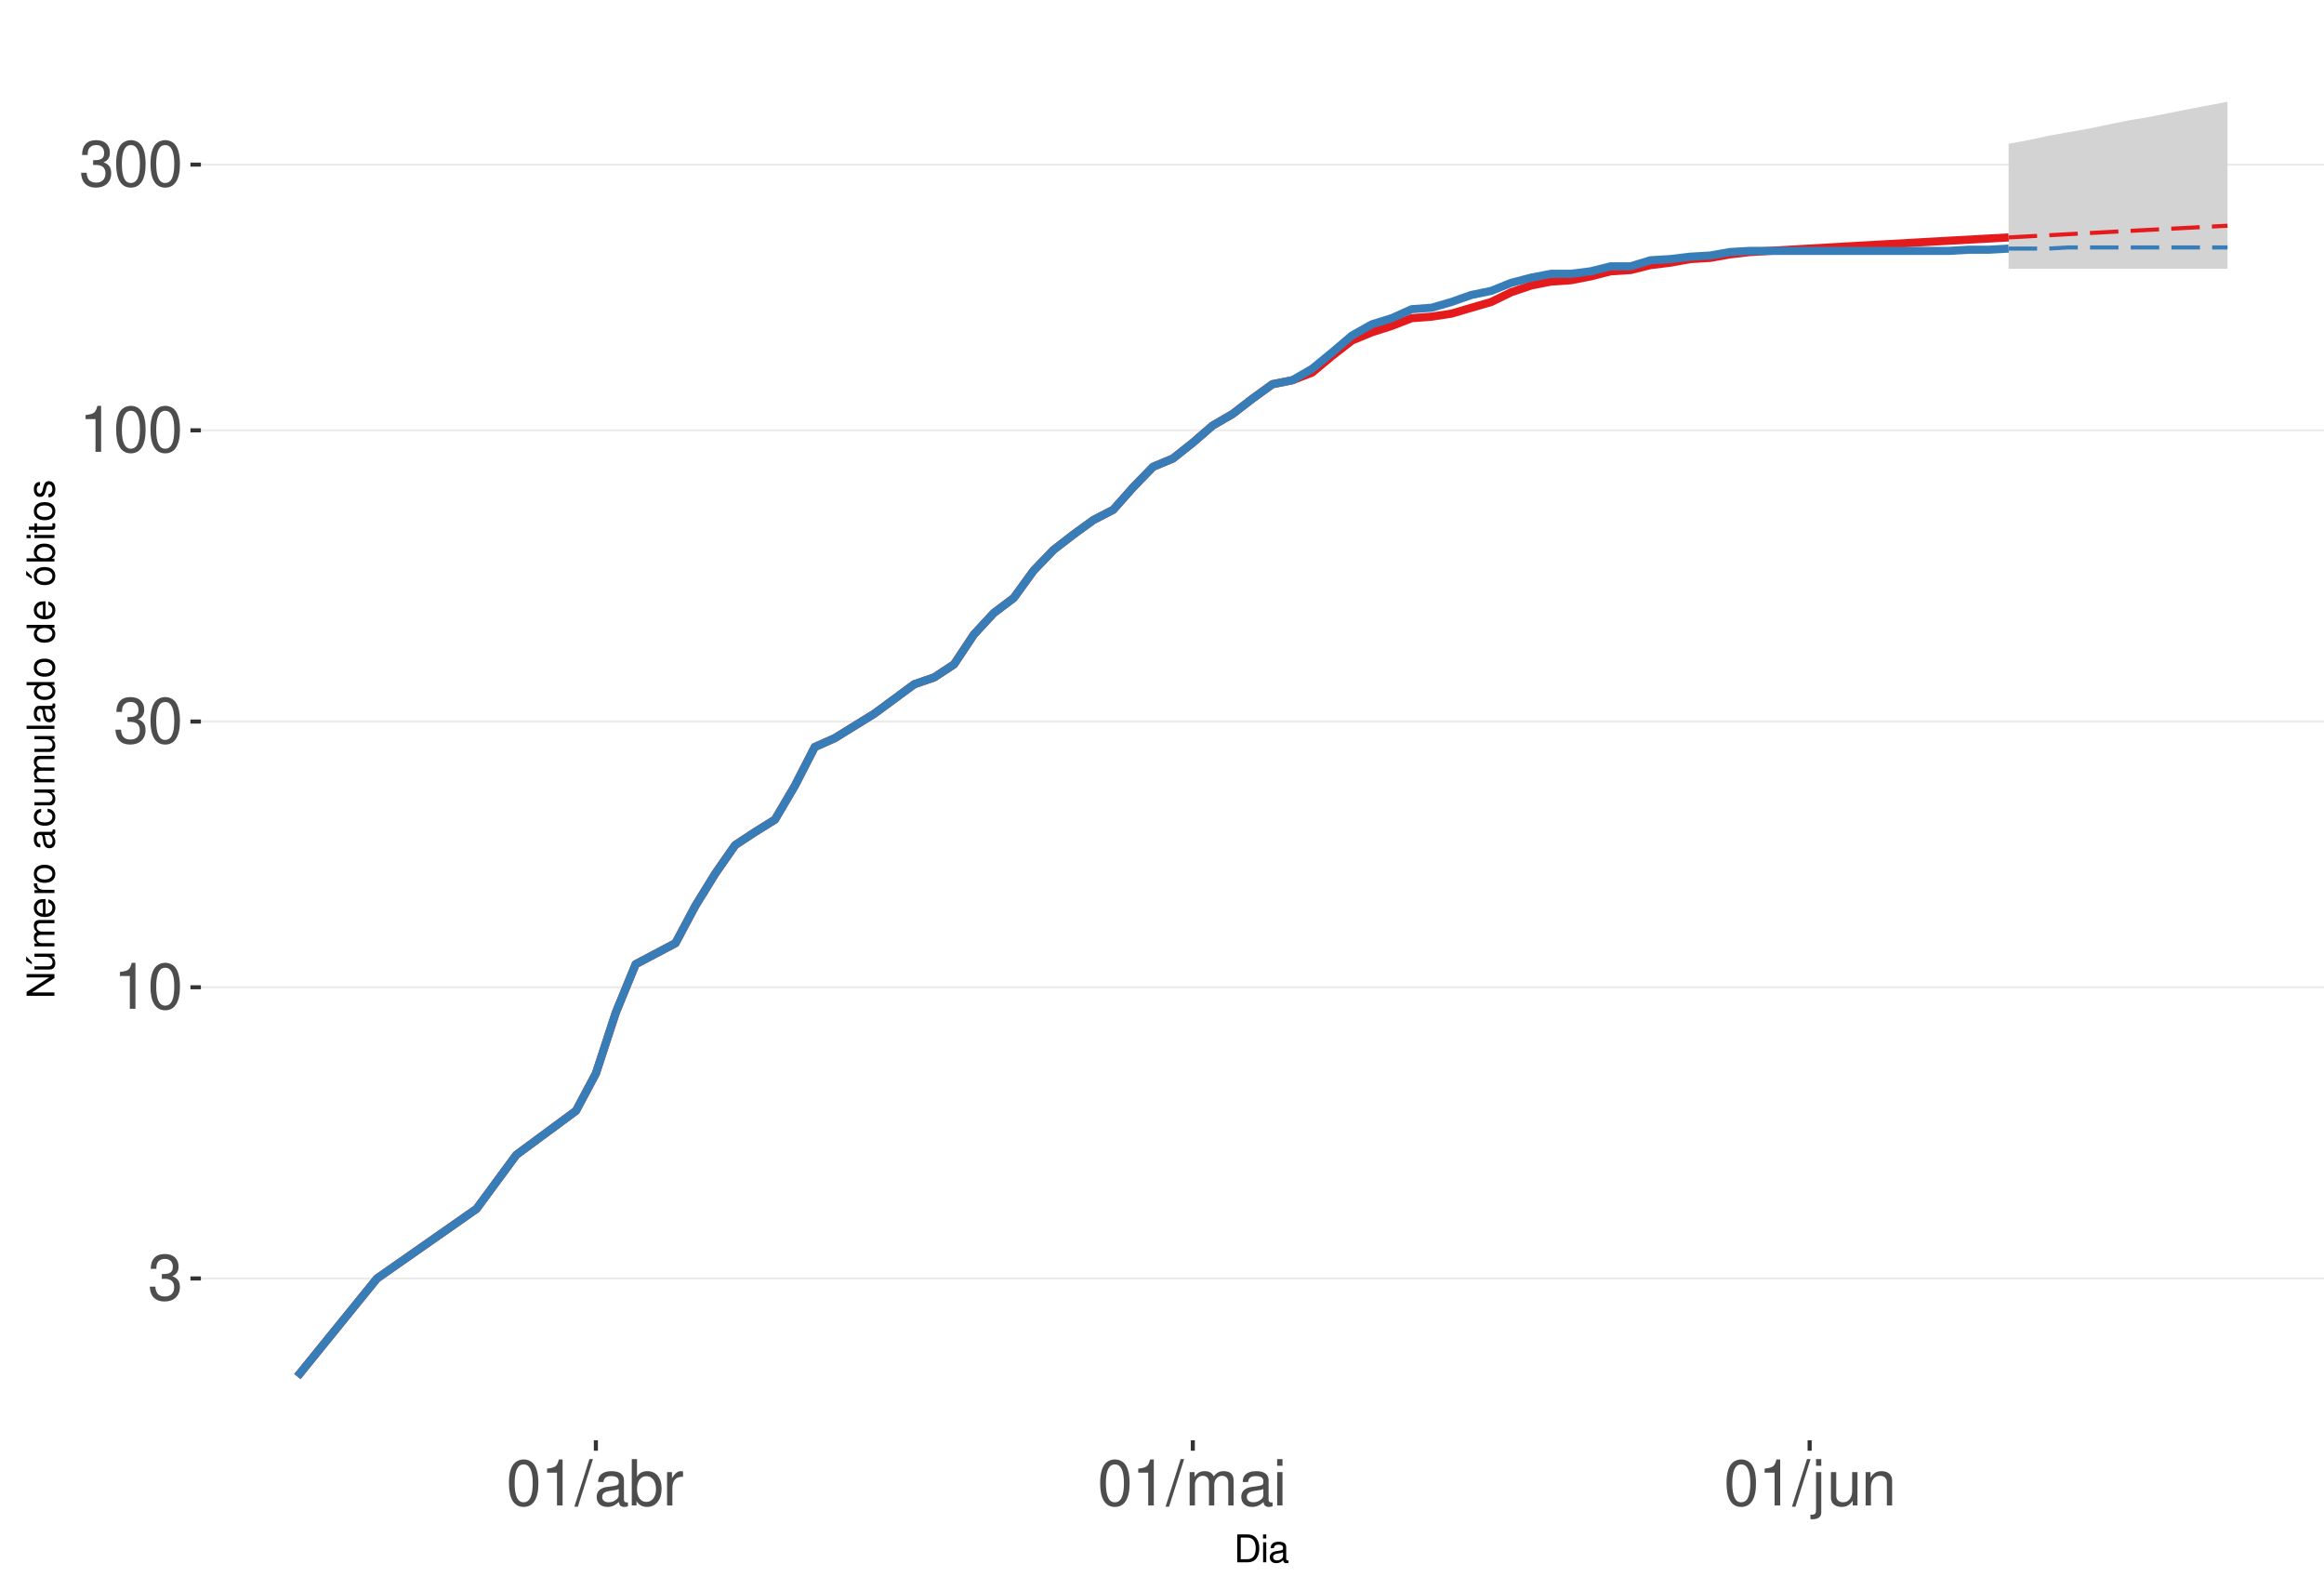
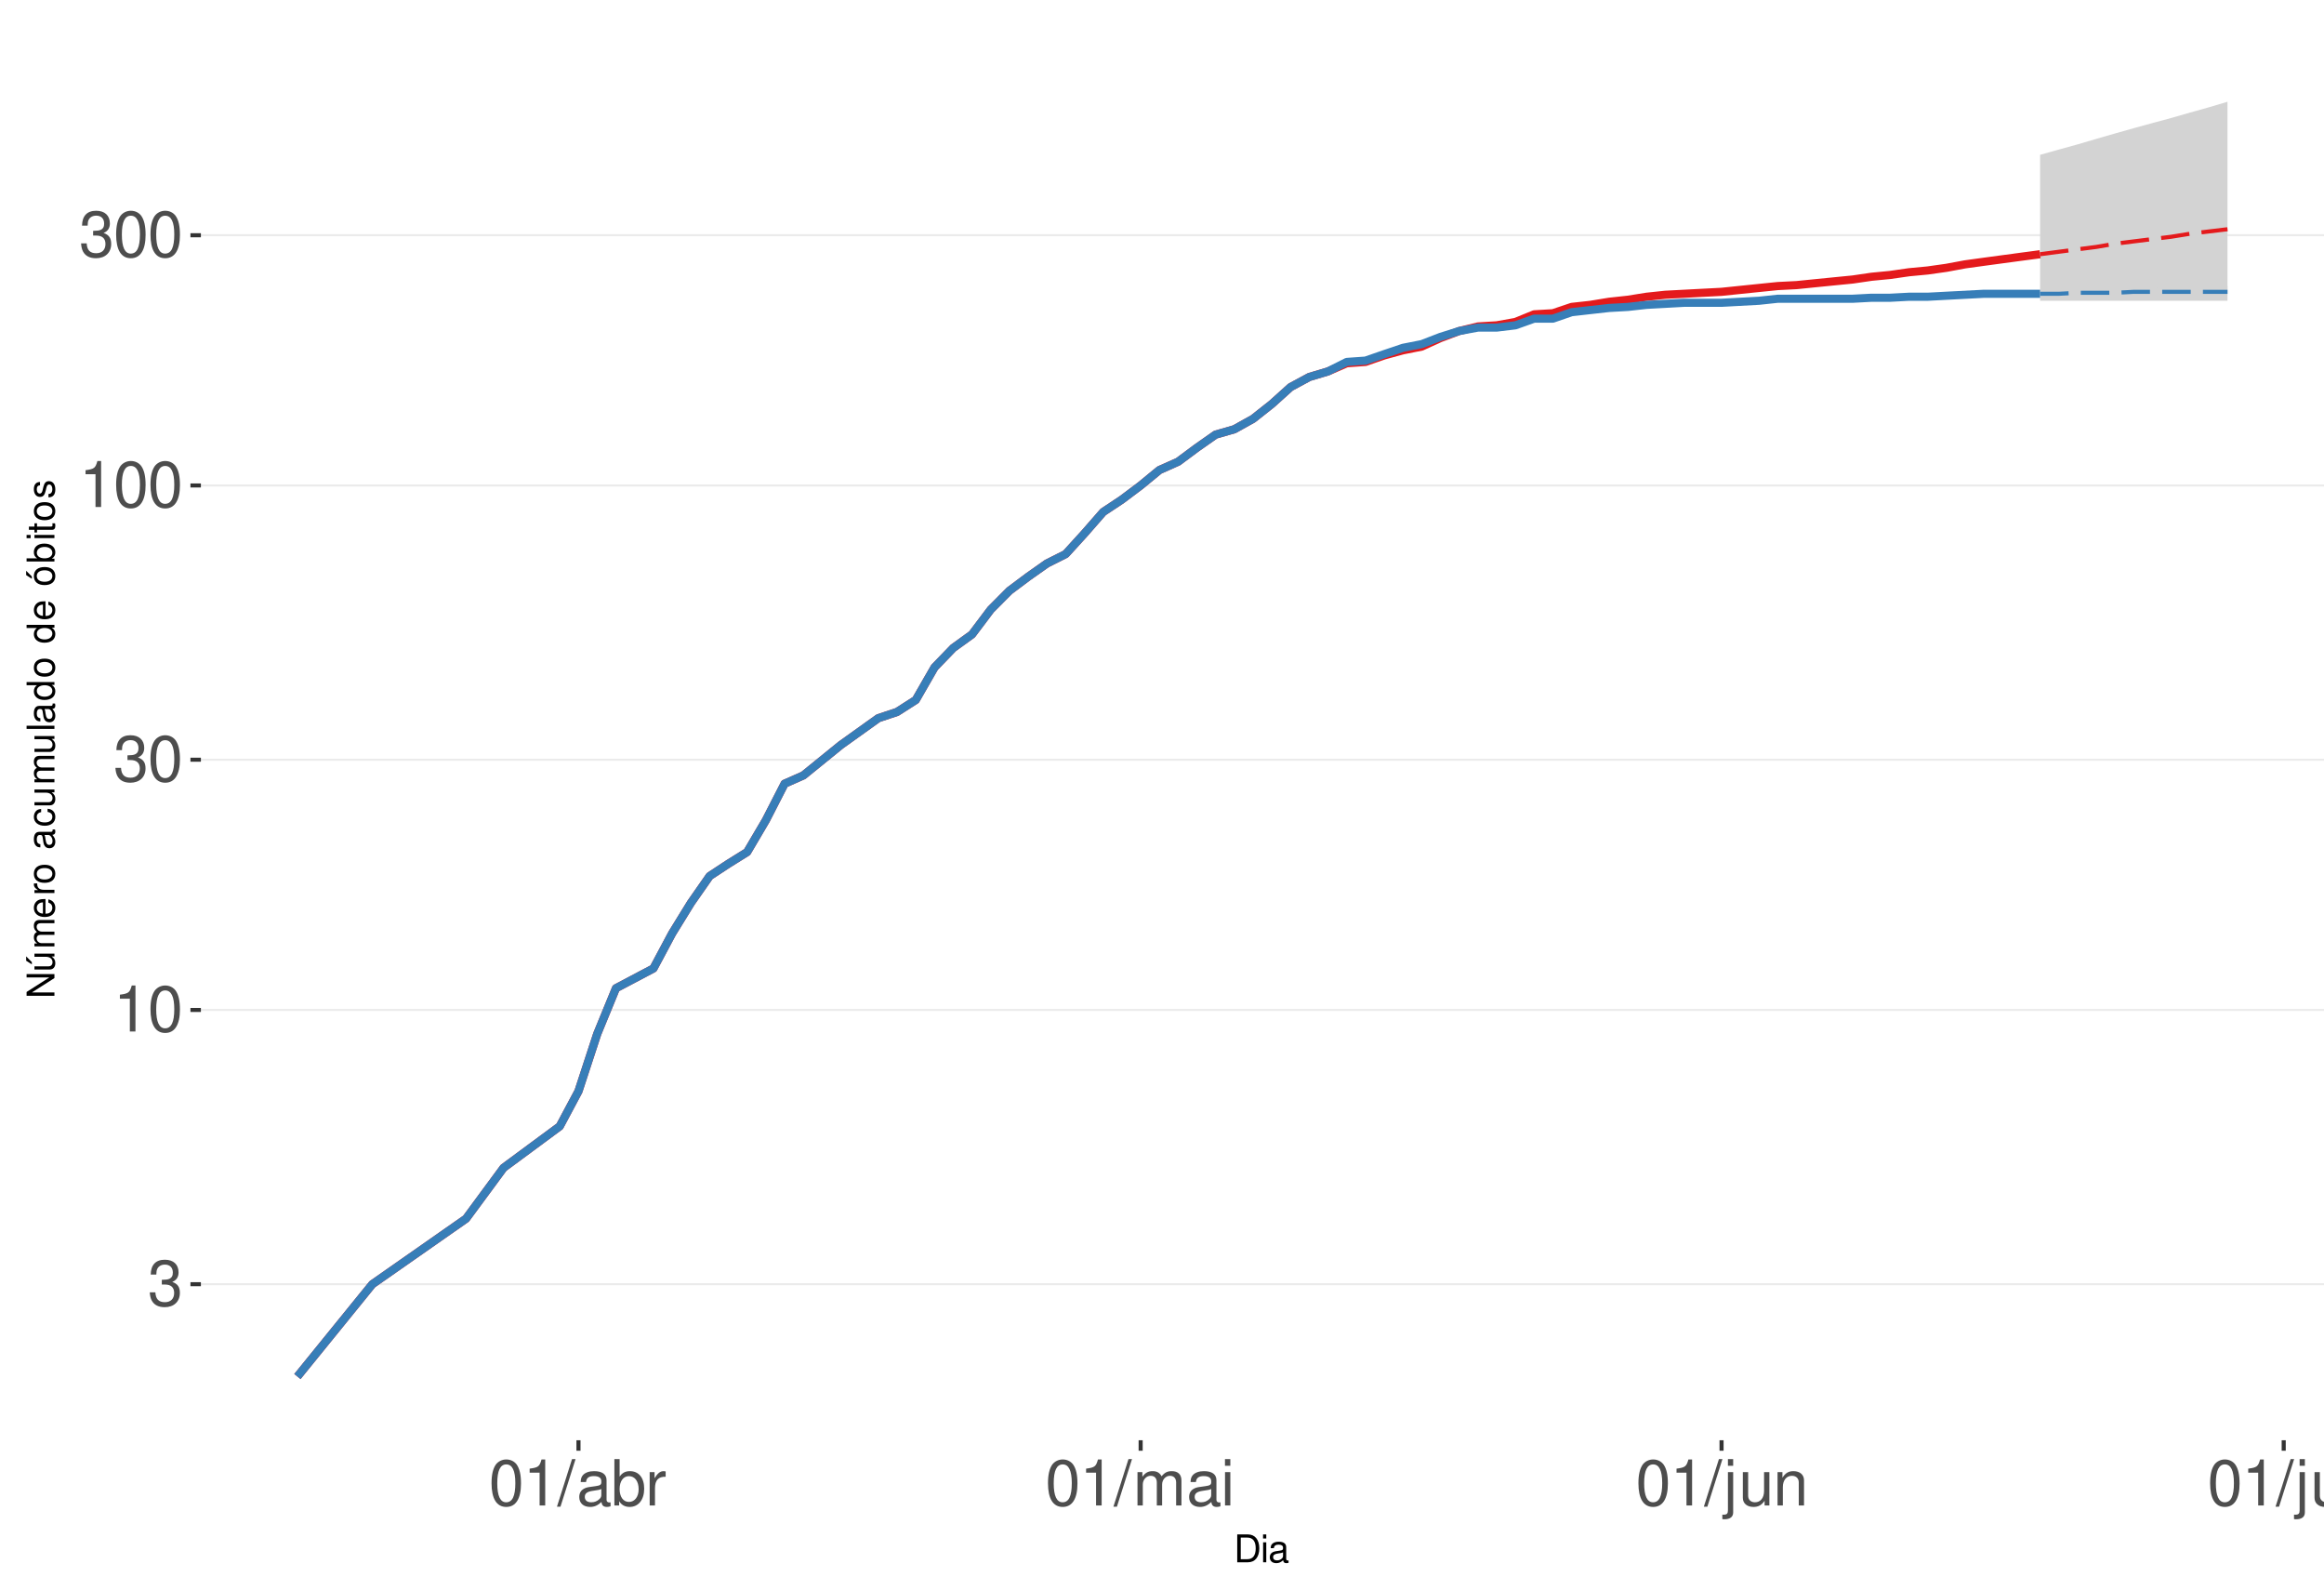
<svg xmlns="http://www.w3.org/2000/svg" xmlns:xlink="http://www.w3.org/1999/xlink" width="609pt" height="413pt" viewBox="0 0 609 413" version="1.1">
  <defs>
    <g>
      <symbol overflow="visible" id="glyph0-0">
        <path style="stroke:none;" d="" />
      </symbol>
      <symbol overflow="visible" id="glyph0-1">
        <path style="stroke:none;" d="M 3.688 -5.547 L 4.484 -5.547 C 6.078 -5.547 6.922 -4.797 6.922 -3.344 C 6.922 -1.828 6.016 -0.922 4.5 -0.922 C 2.875 -0.922 2.094 -1.734 2 -3.5 L 0.531 -3.5 C 0.594 -2.531 0.766 -1.906 1.047 -1.359 C 1.672 -0.203 2.812 0.391 4.438 0.391 C 6.859 0.391 8.422 -1.078 8.422 -3.359 C 8.422 -4.891 7.844 -5.734 6.422 -6.234 C 7.531 -6.672 8.078 -7.516 8.078 -8.734 C 8.078 -10.797 6.734 -12.047 4.484 -12.047 C 2.094 -12.047 0.828 -10.703 0.781 -8.156 L 2.25 -8.156 C 2.266 -8.891 2.328 -9.312 2.516 -9.672 C 2.844 -10.359 3.578 -10.766 4.5 -10.766 C 5.797 -10.766 6.578 -9.984 6.578 -8.672 C 6.578 -7.828 6.281 -7.312 5.625 -7.031 C 5.234 -6.859 4.703 -6.797 3.688 -6.781 Z M 3.688 -5.547 " />
      </symbol>
      <symbol overflow="visible" id="glyph0-2">
        <path style="stroke:none;" d="M 4.312 -8.578 L 4.312 0 L 5.781 0 L 5.781 -12.047 L 4.812 -12.047 C 4.297 -10.188 3.969 -9.938 1.703 -9.641 L 1.703 -8.578 Z M 4.312 -8.578 " />
      </symbol>
      <symbol overflow="visible" id="glyph0-3">
        <path style="stroke:none;" d="M 4.578 -12.047 C 3.484 -12.047 2.484 -11.547 1.859 -10.734 C 1.094 -9.656 0.719 -8.062 0.719 -5.828 C 0.719 -1.766 2.047 0.391 4.578 0.391 C 7.078 0.391 8.438 -1.766 8.438 -5.734 C 8.438 -8.062 8.078 -9.625 7.297 -10.734 C 6.672 -11.562 5.703 -12.047 4.578 -12.047 Z M 4.578 -10.75 C 6.156 -10.75 6.953 -9.125 6.953 -5.859 C 6.953 -2.438 6.172 -0.828 4.547 -0.828 C 3 -0.828 2.219 -2.5 2.219 -5.812 C 2.219 -9.125 3 -10.75 4.578 -10.75 Z M 4.578 -10.75 " />
      </symbol>
      <symbol overflow="visible" id="glyph0-4">
        <path style="stroke:none;" d="M 3.812 -12.141 L -0.141 0.328 L 0.781 0.328 L 4.734 -12.141 Z M 3.812 -12.141 " />
      </symbol>
      <symbol overflow="visible" id="glyph0-5">
        <path style="stroke:none;" d="M 8.906 -0.812 C 8.766 -0.781 8.688 -0.781 8.609 -0.781 C 8.125 -0.781 7.859 -1.031 7.859 -1.469 L 7.859 -6.594 C 7.859 -8.141 6.734 -8.984 4.578 -8.984 C 3.297 -8.984 2.281 -8.609 1.688 -7.969 C 1.281 -7.516 1.109 -7.016 1.078 -6.141 L 2.484 -6.141 C 2.594 -7.219 3.234 -7.688 4.531 -7.688 C 5.797 -7.688 6.484 -7.234 6.484 -6.391 L 6.484 -6.031 C 6.469 -5.438 6.156 -5.219 5.031 -5.062 C 3.062 -4.812 2.766 -4.75 2.234 -4.531 C 1.219 -4.094 0.703 -3.328 0.703 -2.203 C 0.703 -0.609 1.797 0.391 3.562 0.391 C 4.656 0.391 5.547 0 6.531 -0.906 C 6.625 0 7.062 0.391 7.969 0.391 C 8.266 0.391 8.438 0.344 8.906 0.234 Z M 6.484 -2.75 C 6.484 -2.281 6.344 -2 5.922 -1.609 C 5.359 -1.094 4.688 -0.828 3.859 -0.828 C 2.781 -0.828 2.156 -1.344 2.156 -2.234 C 2.156 -3.141 2.75 -3.609 4.25 -3.828 C 5.734 -4.031 6.016 -4.094 6.484 -4.312 Z M 6.484 -2.75 " />
      </symbol>
      <symbol overflow="visible" id="glyph0-6">
        <path style="stroke:none;" d="M 0.906 -12.141 L 0.906 0 L 2.156 0 L 2.156 -1.109 C 2.812 -0.094 3.703 0.391 4.906 0.391 C 7.219 0.391 8.719 -1.5 8.719 -4.391 C 8.719 -7.234 7.297 -8.984 4.984 -8.984 C 3.781 -8.984 2.938 -8.531 2.281 -7.547 L 2.281 -12.141 Z M 4.719 -7.672 C 6.266 -7.672 7.266 -6.328 7.266 -4.25 C 7.266 -2.266 6.234 -0.922 4.719 -0.922 C 3.234 -0.922 2.281 -2.25 2.281 -4.297 C 2.281 -6.344 3.234 -7.672 4.719 -7.672 Z M 4.719 -7.672 " />
      </symbol>
      <symbol overflow="visible" id="glyph0-7">
        <path style="stroke:none;" d="M 1.156 -8.734 L 1.156 0 L 2.547 0 L 2.547 -4.531 C 2.562 -6.625 3.438 -7.562 5.344 -7.516 L 5.344 -8.922 C 5.109 -8.969 4.984 -8.984 4.812 -8.984 C 3.922 -8.984 3.234 -8.438 2.438 -7.141 L 2.438 -8.734 Z M 1.156 -8.734 " />
      </symbol>
      <symbol overflow="visible" id="glyph0-8">
        <path style="stroke:none;" d="M 1.172 -8.734 L 1.172 0 L 2.562 0 L 2.562 -5.484 C 2.562 -6.75 3.484 -7.766 4.609 -7.766 C 5.641 -7.766 6.234 -7.125 6.234 -6.016 L 6.234 0 L 7.625 0 L 7.625 -5.484 C 7.625 -6.75 8.547 -7.766 9.672 -7.766 C 10.688 -7.766 11.297 -7.109 11.297 -6.016 L 11.297 0 L 12.688 0 L 12.688 -6.547 C 12.688 -8.109 11.797 -8.984 10.156 -8.984 C 9 -8.984 8.297 -8.625 7.484 -7.641 C 6.969 -8.578 6.266 -8.984 5.125 -8.984 C 3.969 -8.984 3.188 -8.547 2.453 -7.5 L 2.453 -8.734 Z M 1.172 -8.734 " />
      </symbol>
      <symbol overflow="visible" id="glyph0-9">
        <path style="stroke:none;" d="M 2.5 -8.734 L 1.109 -8.734 L 1.109 0 L 2.5 0 Z M 2.5 -12.141 L 1.094 -12.141 L 1.094 -10.391 L 2.5 -10.391 Z M 2.5 -12.141 " />
      </symbol>
      <symbol overflow="visible" id="glyph0-10">
        <path style="stroke:none;" d="M 1.172 -8.734 L 1.172 1.266 C 1.172 2.125 0.906 2.422 0.031 2.422 C -0.062 2.422 -0.109 2.422 -0.297 2.406 L -0.297 3.578 C -0.141 3.609 -0.047 3.625 0.172 3.625 C 1.734 3.625 2.547 3.016 2.547 1.812 L 2.547 -8.734 Z M 2.547 -12.141 L 1.172 -12.141 L 1.172 -10.391 L 2.547 -10.391 Z M 2.547 -12.141 " />
      </symbol>
      <symbol overflow="visible" id="glyph0-11">
        <path style="stroke:none;" d="M 8.031 0 L 8.031 -8.734 L 6.641 -8.734 L 6.641 -3.781 C 6.641 -2 5.719 -0.828 4.266 -0.828 C 3.172 -0.828 2.469 -1.5 2.469 -2.547 L 2.469 -8.734 L 1.078 -8.734 L 1.078 -2 C 1.078 -0.547 2.172 0.391 3.859 0.391 C 5.141 0.391 5.969 -0.062 6.781 -1.219 L 6.781 0 Z M 8.031 0 " />
      </symbol>
      <symbol overflow="visible" id="glyph0-12">
        <path style="stroke:none;" d="M 1.172 -8.734 L 1.172 0 L 2.562 0 L 2.562 -4.812 C 2.562 -6.594 3.5 -7.766 4.938 -7.766 C 6.031 -7.766 6.734 -7.094 6.734 -6.047 L 6.734 0 L 8.109 0 L 8.109 -6.594 C 8.109 -8.047 7.031 -8.984 5.344 -8.984 C 4.047 -8.984 3.219 -8.484 2.453 -7.266 L 2.453 -8.734 Z M 1.172 -8.734 " />
      </symbol>
+       <symbol overflow="visible" id="glyph0-13">
+         <path style="stroke:none;" d="M 2.531 -12.141 L 1.125 -12.141 L 1.125 0 L 2.531 0 Z M 2.531 -12.141 " />
+       </symbol>
      <symbol overflow="visible" id="glyph1-0">
        <path style="stroke:none;" d="" />
      </symbol>
      <symbol overflow="visible" id="glyph1-1">
        <path style="stroke:none;" d="M 0.891 0 L 3.703 0 C 5.547 0 6.672 -1.375 6.672 -3.656 C 6.672 -5.906 5.547 -7.297 3.703 -7.297 L 0.891 -7.297 Z M 1.812 -0.812 L 1.812 -6.469 L 3.547 -6.469 C 4.984 -6.469 5.734 -5.5 5.734 -3.641 C 5.734 -1.797 4.984 -0.812 3.547 -0.812 Z M 1.812 -0.812 " />
      </symbol>
      <symbol overflow="visible" id="glyph1-2">
        <path style="stroke:none;" d="M 1.5 -5.234 L 0.672 -5.234 L 0.672 0 L 1.5 0 Z M 1.5 -7.297 L 0.656 -7.297 L 0.656 -6.234 L 1.5 -6.234 Z M 1.5 -7.297 " />
      </symbol>
      <symbol overflow="visible" id="glyph1-3">
        <path style="stroke:none;" d="M 5.344 -0.484 C 5.266 -0.469 5.219 -0.469 5.172 -0.469 C 4.875 -0.469 4.719 -0.625 4.719 -0.875 L 4.719 -3.953 C 4.719 -4.891 4.047 -5.391 2.75 -5.391 C 1.984 -5.391 1.375 -5.172 1.016 -4.781 C 0.766 -4.516 0.672 -4.203 0.656 -3.688 L 1.484 -3.688 C 1.562 -4.328 1.938 -4.625 2.719 -4.625 C 3.484 -4.625 3.891 -4.344 3.891 -3.844 L 3.891 -3.625 C 3.875 -3.266 3.703 -3.125 3.016 -3.047 C 1.844 -2.891 1.656 -2.844 1.344 -2.719 C 0.734 -2.453 0.422 -2 0.422 -1.312 C 0.422 -0.375 1.078 0.234 2.141 0.234 C 2.797 0.234 3.328 0 3.922 -0.547 C 3.984 0 4.234 0.234 4.781 0.234 C 4.953 0.234 5.062 0.203 5.344 0.141 Z M 3.891 -1.656 C 3.891 -1.375 3.812 -1.203 3.562 -0.969 C 3.219 -0.656 2.812 -0.5 2.312 -0.5 C 1.672 -0.5 1.297 -0.812 1.297 -1.344 C 1.297 -1.891 1.656 -2.172 2.547 -2.297 C 3.438 -2.422 3.609 -2.453 3.891 -2.594 Z M 3.891 -1.656 " />
      </symbol>
      <symbol overflow="visible" id="glyph2-0">
        <path style="stroke:none;" d="" />
      </symbol>
      <symbol overflow="visible" id="glyph2-1">
        <path style="stroke:none;" d="M -7.297 -6.453 L -7.297 -5.578 L -1.328 -5.578 L -7.297 -1.766 L -7.297 -0.766 L 0 -0.766 L 0 -1.641 L -5.906 -1.641 L 0 -5.406 L 0 -6.453 Z M -7.297 -6.453 " />
      </symbol>
      <symbol overflow="visible" id="glyph2-2">
        <path style="stroke:none;" d="M 0 -4.812 L -5.234 -4.812 L -5.234 -3.984 L -2.266 -3.984 C -1.203 -3.984 -0.5 -3.438 -0.5 -2.562 C -0.5 -1.906 -0.906 -1.484 -1.531 -1.484 L -5.234 -1.484 L -5.234 -0.656 L -1.203 -0.656 C -0.328 -0.656 0.234 -1.297 0.234 -2.312 C 0.234 -3.094 -0.047 -3.578 -0.734 -4.062 L 0 -4.062 Z M -7.406 -2.953 L -5.922 -2 L -5.922 -2.594 L -7.406 -4.094 Z M -7.406 -2.953 " />
      </symbol>
      <symbol overflow="visible" id="glyph2-3">
        <path style="stroke:none;" d="M -5.234 -0.703 L 0 -0.703 L 0 -1.547 L -3.297 -1.547 C -4.047 -1.547 -4.656 -2.094 -4.656 -2.766 C -4.656 -3.391 -4.281 -3.734 -3.609 -3.734 L 0 -3.734 L 0 -4.578 L -3.297 -4.578 C -4.047 -4.578 -4.656 -5.125 -4.656 -5.812 C -4.656 -6.422 -4.266 -6.781 -3.609 -6.781 L 0 -6.781 L 0 -7.625 L -3.938 -7.625 C -4.875 -7.625 -5.391 -7.078 -5.391 -6.094 C -5.391 -5.406 -5.188 -4.984 -4.594 -4.484 C -5.156 -4.188 -5.391 -3.766 -5.391 -3.078 C -5.391 -2.375 -5.125 -1.906 -4.5 -1.469 L -5.234 -1.469 Z M -5.234 -0.703 " />
      </symbol>
      <symbol overflow="visible" id="glyph2-4">
        <path style="stroke:none;" d="M -2.344 -5.125 C -3.141 -5.125 -3.625 -5.062 -4.016 -4.922 C -4.875 -4.578 -5.391 -3.781 -5.391 -2.797 C -5.391 -1.344 -4.281 -0.406 -2.547 -0.406 C -0.812 -0.406 0.234 -1.297 0.234 -2.781 C 0.234 -3.984 -0.453 -4.812 -1.594 -5.016 L -1.594 -4.188 C -0.906 -3.953 -0.547 -3.484 -0.547 -2.812 C -0.547 -2.281 -0.781 -1.828 -1.219 -1.547 C -1.516 -1.344 -1.812 -1.281 -2.344 -1.266 Z M -3.016 -1.297 C -3.984 -1.359 -4.625 -1.953 -4.625 -2.797 C -4.625 -3.641 -3.953 -4.234 -3.016 -4.234 Z M -3.016 -1.297 " />
      </symbol>
      <symbol overflow="visible" id="glyph2-5">
        <path style="stroke:none;" d="M -5.234 -0.688 L 0 -0.688 L 0 -1.531 L -2.719 -1.531 C -3.984 -1.547 -4.547 -2.062 -4.516 -3.203 L -5.359 -3.203 C -5.375 -3.062 -5.391 -2.984 -5.391 -2.891 C -5.391 -2.344 -5.062 -1.938 -4.297 -1.453 L -5.234 -1.453 Z M -5.234 -0.688 " />
      </symbol>
      <symbol overflow="visible" id="glyph2-6">
        <path style="stroke:none;" d="M -5.391 -2.719 C -5.391 -1.234 -4.344 -0.359 -2.578 -0.359 C -0.812 -0.359 0.234 -1.234 0.234 -2.734 C 0.234 -4.203 -0.812 -5.094 -2.547 -5.094 C -4.359 -5.094 -5.391 -4.234 -5.391 -2.719 Z M -4.625 -2.734 C -4.625 -3.672 -3.844 -4.234 -2.547 -4.234 C -1.312 -4.234 -0.547 -3.656 -0.547 -2.734 C -0.547 -1.797 -1.312 -1.234 -2.578 -1.234 C -3.844 -1.234 -4.625 -1.797 -4.625 -2.734 Z M -4.625 -2.734 " />
      </symbol>
      <symbol overflow="visible" id="glyph2-7">
        <path style="stroke:none;" d="" />
      </symbol>
      <symbol overflow="visible" id="glyph2-8">
        <path style="stroke:none;" d="M -0.484 -5.344 C -0.469 -5.266 -0.469 -5.219 -0.469 -5.172 C -0.469 -4.875 -0.625 -4.719 -0.875 -4.719 L -3.953 -4.719 C -4.891 -4.719 -5.391 -4.047 -5.391 -2.75 C -5.391 -1.984 -5.172 -1.375 -4.781 -1.016 C -4.516 -0.766 -4.203 -0.672 -3.688 -0.656 L -3.688 -1.484 C -4.328 -1.562 -4.625 -1.938 -4.625 -2.719 C -4.625 -3.484 -4.344 -3.891 -3.844 -3.891 L -3.625 -3.891 C -3.266 -3.875 -3.125 -3.703 -3.047 -3.016 C -2.891 -1.844 -2.844 -1.656 -2.719 -1.344 C -2.453 -0.734 -2 -0.422 -1.312 -0.422 C -0.375 -0.422 0.234 -1.078 0.234 -2.141 C 0.234 -2.797 0 -3.328 -0.547 -3.922 C 0 -3.984 0.234 -4.234 0.234 -4.781 C 0.234 -4.953 0.203 -5.062 0.141 -5.344 Z M -1.656 -3.891 C -1.375 -3.891 -1.203 -3.812 -0.969 -3.562 C -0.656 -3.219 -0.5 -2.812 -0.5 -2.312 C -0.5 -1.672 -0.812 -1.297 -1.344 -1.297 C -1.891 -1.297 -2.172 -1.656 -2.297 -2.547 C -2.422 -3.438 -2.453 -3.609 -2.594 -3.891 Z M -1.656 -3.891 " />
      </symbol>
      <symbol overflow="visible" id="glyph2-9">
        <path style="stroke:none;" d="M -3.484 -4.703 C -3.984 -4.672 -4.312 -4.562 -4.609 -4.359 C -5.094 -4 -5.391 -3.375 -5.391 -2.641 C -5.391 -1.219 -4.266 -0.312 -2.531 -0.312 C -0.844 -0.312 0.234 -1.203 0.234 -2.625 C 0.234 -3.875 -0.516 -4.672 -1.797 -4.766 L -1.797 -3.938 C -0.953 -3.797 -0.547 -3.359 -0.547 -2.656 C -0.547 -1.734 -1.297 -1.188 -2.531 -1.188 C -3.844 -1.188 -4.625 -1.719 -4.625 -2.625 C -4.625 -3.328 -4.203 -3.766 -3.484 -3.875 Z M -3.484 -4.703 " />
      </symbol>
      <symbol overflow="visible" id="glyph2-10">
        <path style="stroke:none;" d="M 0 -4.812 L -5.234 -4.812 L -5.234 -3.984 L -2.266 -3.984 C -1.203 -3.984 -0.5 -3.438 -0.5 -2.562 C -0.5 -1.906 -0.906 -1.484 -1.531 -1.484 L -5.234 -1.484 L -5.234 -0.656 L -1.203 -0.656 C -0.328 -0.656 0.234 -1.297 0.234 -2.312 C 0.234 -3.094 -0.047 -3.578 -0.734 -4.062 L 0 -4.062 Z M 0 -4.812 " />
      </symbol>
      <symbol overflow="visible" id="glyph2-11">
        <path style="stroke:none;" d="M -7.297 -1.516 L -7.297 -0.688 L 0 -0.688 L 0 -1.516 Z M -7.297 -1.516 " />
      </symbol>
      <symbol overflow="visible" id="glyph2-12">
        <path style="stroke:none;" d="M -7.297 -4.953 L -7.297 -4.125 L -4.578 -4.125 C -5.109 -3.766 -5.391 -3.203 -5.391 -2.516 C -5.391 -1.156 -4.297 -0.266 -2.625 -0.266 C -0.859 -0.266 0.234 -1.125 0.234 -2.547 C 0.234 -3.266 -0.047 -3.766 -0.688 -4.203 L 0 -4.203 L 0 -4.953 Z M -4.609 -2.656 C -4.609 -3.547 -3.812 -4.125 -2.562 -4.125 C -1.344 -4.125 -0.547 -3.547 -0.547 -2.656 C -0.547 -1.734 -1.359 -1.125 -2.578 -1.125 C -3.797 -1.125 -4.609 -1.734 -4.609 -2.656 Z M -4.609 -2.656 " />
      </symbol>
      <symbol overflow="visible" id="glyph2-13">
        <path style="stroke:none;" d="M -5.391 -2.719 C -5.391 -1.234 -4.344 -0.359 -2.578 -0.359 C -0.812 -0.359 0.234 -1.234 0.234 -2.734 C 0.234 -4.203 -0.812 -5.094 -2.547 -5.094 C -4.359 -5.094 -5.391 -4.234 -5.391 -2.719 Z M -4.625 -2.734 C -4.625 -3.672 -3.844 -4.234 -2.547 -4.234 C -1.312 -4.234 -0.547 -3.656 -0.547 -2.734 C -0.547 -1.797 -1.312 -1.234 -2.578 -1.234 C -3.844 -1.234 -4.625 -1.797 -4.625 -2.734 Z M -7.406 -2.984 L -5.922 -2.016 L -5.922 -2.625 L -7.406 -4.109 Z M -7.406 -2.984 " />
      </symbol>
      <symbol overflow="visible" id="glyph2-14">
        <path style="stroke:none;" d="M -7.297 -0.547 L 0 -0.547 L 0 -1.297 L -0.672 -1.297 C -0.062 -1.688 0.234 -2.219 0.234 -2.953 C 0.234 -4.328 -0.906 -5.234 -2.641 -5.234 C -4.344 -5.234 -5.391 -4.375 -5.391 -2.984 C -5.391 -2.266 -5.125 -1.766 -4.531 -1.375 L -7.297 -1.375 Z M -4.609 -2.828 C -4.609 -3.766 -3.797 -4.359 -2.547 -4.359 C -1.359 -4.359 -0.547 -3.734 -0.547 -2.828 C -0.547 -1.938 -1.344 -1.375 -2.578 -1.375 C -3.812 -1.375 -4.609 -1.938 -4.609 -2.828 Z M -4.609 -2.828 " />
      </symbol>
      <symbol overflow="visible" id="glyph2-15">
        <path style="stroke:none;" d="M -5.234 -1.5 L -5.234 -0.672 L 0 -0.672 L 0 -1.5 Z M -7.297 -1.5 L -7.297 -0.656 L -6.234 -0.656 L -6.234 -1.5 Z M -7.297 -1.5 " />
      </symbol>
      <symbol overflow="visible" id="glyph2-16">
        <path style="stroke:none;" d="M -5.234 -2.547 L -5.234 -1.688 L -6.688 -1.688 L -6.688 -0.844 L -5.234 -0.844 L -5.234 -0.141 L -4.562 -0.141 L -4.562 -0.844 L -0.594 -0.844 C -0.062 -0.844 0.234 -1.203 0.234 -1.859 C 0.234 -2.078 0.203 -2.266 0.156 -2.547 L -0.547 -2.547 C -0.516 -2.422 -0.5 -2.312 -0.5 -2.141 C -0.5 -1.781 -0.594 -1.688 -0.969 -1.688 L -4.562 -1.688 L -4.562 -2.547 Z M -5.234 -2.547 " />
      </symbol>
      <symbol overflow="visible" id="glyph2-17">
        <path style="stroke:none;" d="M -3.781 -4.375 C -4.812 -4.375 -5.391 -3.688 -5.391 -2.484 C -5.391 -1.266 -4.766 -0.469 -3.797 -0.469 C -2.969 -0.469 -2.578 -0.891 -2.281 -2.125 L -2.094 -2.906 C -1.953 -3.484 -1.734 -3.719 -1.375 -3.719 C -0.875 -3.719 -0.547 -3.234 -0.547 -2.5 C -0.547 -2.047 -0.672 -1.672 -0.891 -1.453 C -1.047 -1.328 -1.188 -1.266 -1.562 -1.219 L -1.562 -0.344 C -0.344 -0.375 0.234 -1.062 0.234 -2.438 C 0.234 -3.75 -0.422 -4.594 -1.438 -4.594 C -2.203 -4.594 -2.641 -4.156 -2.891 -3.109 L -3.078 -2.312 C -3.234 -1.625 -3.453 -1.344 -3.828 -1.344 C -4.312 -1.344 -4.625 -1.766 -4.625 -2.453 C -4.625 -3.125 -4.328 -3.484 -3.781 -3.5 Z M -3.781 -4.375 " />
      </symbol>
    </g>
    <clipPath id="clip1">
      <path d="M 52.645 9.961 L 609 9.961 L 609 377.328 L 52.645 377.328 Z M 52.645 9.961 " />
    </clipPath>
    <clipPath id="clip2">
-       <path d="M 52.645 334 L 609 334 L 609 336 L 52.645 336 Z M 52.645 334 " />
+       <path d="M 52.645 336 L 609 336 L 609 337 L 52.645 337 Z M 52.645 336 " />
    </clipPath>
    <clipPath id="clip3">
-       <path d="M 52.645 258 L 609 258 L 609 259 L 52.645 259 Z M 52.645 258 " />
+       <path d="M 52.645 264 L 609 264 L 609 265 L 52.645 265 Z M 52.645 264 " />
    </clipPath>
    <clipPath id="clip4">
-       <path d="M 52.645 188 L 609 188 L 609 190 L 52.645 190 Z M 52.645 188 " />
+       <path d="M 52.645 198 L 609 198 L 609 200 L 52.645 200 Z M 52.645 198 " />
    </clipPath>
    <clipPath id="clip5">
-       <path d="M 52.645 112 L 609 112 L 609 114 L 52.645 114 Z M 52.645 112 " />
+       <path d="M 52.645 126 L 609 126 L 609 128 L 52.645 128 Z M 52.645 126 " />
    </clipPath>
    <clipPath id="clip6">
-       <path d="M 52.645 42 L 609 42 L 609 44 L 52.645 44 Z M 52.645 42 " />
+       <path d="M 52.645 61 L 609 61 L 609 62 L 52.645 62 Z M 52.645 61 " />
    </clipPath>
  </defs>
  <g id="surface328">
    <rect x="0" y="0" width="609" height="413" style="fill:rgb(100%,100%,100%);fill-opacity:1;stroke:none;" />
    <rect x="0" y="0" width="609" height="413" style="fill:rgb(100%,100%,100%);fill-opacity:1;stroke:none;" />
    <path style="fill:none;stroke-width:1.067;stroke-linecap:round;stroke-linejoin:round;stroke:rgb(100%,100%,100%);stroke-opacity:1;stroke-miterlimit:10;" d="M 0 413 L 609 413 L 609 0 L 0 0 Z M 0 413 " />
    <g clip-path="url(#clip1)" clip-rule="nonzero">
      <path style=" stroke:none;fill-rule:nonzero;fill:rgb(100%,100%,100%);fill-opacity:1;" d="M 52.645 377.328 L 609 377.328 L 609 9.961 L 52.645 9.961 Z M 52.645 377.328 " />
    </g>
    <g clip-path="url(#clip2)" clip-rule="nonzero">
-       <path style="fill:none;stroke-width:0.533;stroke-linecap:butt;stroke-linejoin:round;stroke:rgb(92.157%,92.157%,92.157%);stroke-opacity:1;stroke-miterlimit:10;" d="M 52.645 334.938 L 609 334.938 " />
+       <path style="fill:none;stroke-width:0.533;stroke-linecap:butt;stroke-linejoin:round;stroke:rgb(92.157%,92.157%,92.157%);stroke-opacity:1;stroke-miterlimit:10;" d="M 52.645 336.434 L 609 336.434 " />
    </g>
    <g clip-path="url(#clip3)" clip-rule="nonzero">
-       <path style="fill:none;stroke-width:0.533;stroke-linecap:butt;stroke-linejoin:round;stroke:rgb(92.157%,92.157%,92.157%);stroke-opacity:1;stroke-miterlimit:10;" d="M 52.645 258.645 L 609 258.645 " />
+       <path style="fill:none;stroke-width:0.533;stroke-linecap:butt;stroke-linejoin:round;stroke:rgb(92.157%,92.157%,92.157%);stroke-opacity:1;stroke-miterlimit:10;" d="M 52.645 264.59 L 609 264.59 " />
    </g>
    <g clip-path="url(#clip4)" clip-rule="nonzero">
-       <path style="fill:none;stroke-width:0.533;stroke-linecap:butt;stroke-linejoin:round;stroke:rgb(92.157%,92.157%,92.157%);stroke-opacity:1;stroke-miterlimit:10;" d="M 52.645 189.031 L 609 189.031 " />
+       <path style="fill:none;stroke-width:0.533;stroke-linecap:butt;stroke-linejoin:round;stroke:rgb(92.157%,92.157%,92.157%);stroke-opacity:1;stroke-miterlimit:10;" d="M 52.645 199.031 L 609 199.031 " />
    </g>
    <g clip-path="url(#clip5)" clip-rule="nonzero">
-       <path style="fill:none;stroke-width:0.533;stroke-linecap:butt;stroke-linejoin:round;stroke:rgb(92.157%,92.157%,92.157%);stroke-opacity:1;stroke-miterlimit:10;" d="M 52.645 112.738 L 609 112.738 " />
+       <path style="fill:none;stroke-width:0.533;stroke-linecap:butt;stroke-linejoin:round;stroke:rgb(92.157%,92.157%,92.157%);stroke-opacity:1;stroke-miterlimit:10;" d="M 52.645 127.184 L 609 127.184 " />
    </g>
    <g clip-path="url(#clip6)" clip-rule="nonzero">
-       <path style="fill:none;stroke-width:0.533;stroke-linecap:butt;stroke-linejoin:round;stroke:rgb(92.157%,92.157%,92.157%);stroke-opacity:1;stroke-miterlimit:10;" d="M 52.645 43.125 L 609 43.125 " />
-     </g>
-     <path style=" stroke:none;fill-rule:nonzero;fill:rgb(82.745%,82.745%,82.745%);fill-opacity:1;" d="M 526.355 37.664 L 531.57 36.703 L 536.785 35.566 L 541.996 34.637 L 547.211 33.719 L 552.426 32.637 L 557.641 31.57 L 562.855 30.695 L 568.07 29.664 L 573.281 28.648 L 578.496 27.645 L 583.711 26.66 L 583.711 70.422 L 526.355 70.422 Z M 526.355 37.664 " />
-     <path style=" stroke:none;fill-rule:nonzero;fill:rgb(82.745%,82.745%,82.745%);fill-opacity:1;" d="M 526.355 65.125 L 531.57 64.527 L 536.785 64.234 L 541.996 64.234 L 557.641 63.355 L 568.07 63.355 L 573.281 63.066 L 583.711 63.066 L 583.711 65.125 Z M 526.355 65.125 " />
-     <path style="fill:none;stroke-width:2.134;stroke-linecap:butt;stroke-linejoin:round;stroke:rgb(89.412%,10.196%,10.98%);stroke-opacity:1;stroke-miterlimit:10;" d="M 77.934 360.629 L 98.789 334.938 L 124.863 316.707 L 135.289 302.566 L 150.934 291.016 L 156.148 281.246 L 161.359 265.32 L 166.574 252.605 L 177.004 247.094 L 182.219 237.324 L 187.434 228.863 L 192.645 221.398 L 197.859 217.973 L 203.074 214.723 L 208.289 205.867 L 213.504 195.707 L 218.719 193.402 L 229.145 186.953 L 239.574 179.262 L 244.789 177.477 L 250.004 174.051 L 255.215 166.219 L 260.43 160.582 L 265.645 156.66 L 270.859 149.48 L 276.074 144.062 L 281.289 140.035 L 286.5 136.25 L 291.715 133.555 L 296.93 127.676 L 302.145 122.297 L 307.359 120.125 L 312.574 115.988 L 317.785 111.484 L 323 108.453 L 328.215 104.438 L 333.43 100.66 L 338.645 99.621 L 343.859 97.594 L 349.07 93.254 L 354.285 89.195 L 359.5 87.047 L 364.715 85.379 L 369.93 83.355 L 375.145 82.957 L 380.355 82.168 L 385.57 80.625 L 390.785 79.113 L 396 76.559 L 401.215 74.793 L 406.43 73.758 L 411.645 73.414 L 416.855 72.402 L 422.07 71.074 L 427.285 70.746 L 432.5 69.453 L 437.715 68.816 L 442.93 67.871 L 448.141 67.562 L 453.355 66.637 L 458.57 66.027 L 463.785 65.727 L 469 65.422 L 474.215 65.125 L 479.426 64.824 L 484.641 64.527 L 505.5 63.355 L 510.711 63.066 L 521.141 62.488 L 526.355 62.203 " />
-     <path style="fill:none;stroke-width:1.067;stroke-linecap:butt;stroke-linejoin:round;stroke:rgb(89.412%,10.196%,10.98%);stroke-opacity:1;stroke-dasharray:7.469,3.201;stroke-miterlimit:10;" d="M 526.355 62.203 L 531.57 61.918 L 536.785 61.637 L 541.996 61.352 L 547.211 61.07 L 552.426 60.793 L 557.641 60.512 L 562.855 60.238 L 568.07 59.961 L 573.281 59.684 L 578.496 59.41 L 583.711 59.141 " />
-     <path style="fill:none;stroke-width:2.134;stroke-linecap:butt;stroke-linejoin:round;stroke:rgb(21.569%,49.412%,72.157%);stroke-opacity:1;stroke-miterlimit:10;" d="M 77.934 360.629 L 98.789 334.938 L 124.863 316.707 L 135.289 302.566 L 150.934 291.016 L 156.148 281.246 L 161.359 265.32 L 166.574 252.605 L 177.004 247.094 L 182.219 237.324 L 187.434 228.863 L 192.645 221.398 L 197.859 217.973 L 203.074 214.723 L 208.289 205.867 L 213.504 195.707 L 218.719 193.402 L 229.145 186.953 L 239.574 179.262 L 244.789 177.477 L 250.004 174.051 L 255.215 166.219 L 260.43 160.582 L 265.645 156.66 L 270.859 149.48 L 276.074 144.062 L 281.289 140.035 L 286.5 136.25 L 291.715 133.555 L 296.93 127.676 L 302.145 122.297 L 307.359 120.125 L 312.574 115.988 L 317.785 111.484 L 323 108.453 L 328.215 104.438 L 333.43 100.66 L 338.645 99.621 L 343.859 96.602 L 349.07 92.328 L 354.285 87.895 L 359.5 84.969 L 364.715 83.355 L 369.93 81.008 L 375.145 80.625 L 380.355 79.113 L 385.57 77.277 L 390.785 76.199 L 396 74.102 L 401.215 72.738 L 406.43 71.734 L 411.645 71.734 L 416.855 71.074 L 422.07 69.773 L 427.285 69.773 L 432.5 68.188 L 437.715 67.871 L 442.93 67.25 L 448.141 66.945 L 453.355 66.027 L 458.57 65.727 L 510.711 65.727 L 515.926 65.422 L 521.141 65.422 L 526.355 65.125 " />
-     <path style="fill:none;stroke-width:1.067;stroke-linecap:butt;stroke-linejoin:round;stroke:rgb(21.569%,49.412%,72.157%);stroke-opacity:1;stroke-dasharray:7.469,3.201;stroke-miterlimit:10;" d="M 526.355 65.125 L 536.785 65.125 L 541.996 64.824 L 583.711 64.824 " />
-     <g style="fill:rgb(30.196%,30.196%,30.196%);fill-opacity:1;">
-       <use xlink:href="#glyph0-1" x="38.715" y="340.575" />
-     </g>
-     <g style="fill:rgb(30.196%,30.196%,30.196%);fill-opacity:1;">
-       <use xlink:href="#glyph0-2" x="29.715" y="264.282" />
-       <use xlink:href="#glyph0-3" x="38.715" y="264.282" />
-     </g>
-     <g style="fill:rgb(30.196%,30.196%,30.196%);fill-opacity:1;">
-       <use xlink:href="#glyph0-1" x="29.715" y="194.669" />
-       <use xlink:href="#glyph0-3" x="38.715" y="194.669" />
-     </g>
-     <g style="fill:rgb(30.196%,30.196%,30.196%);fill-opacity:1;">
-       <use xlink:href="#glyph0-2" x="20.715" y="118.376" />
-       <use xlink:href="#glyph0-3" x="29.715" y="118.376" />
-       <use xlink:href="#glyph0-3" x="38.715" y="118.376" />
-     </g>
-     <g style="fill:rgb(30.196%,30.196%,30.196%);fill-opacity:1;">
-       <use xlink:href="#glyph0-1" x="20.715" y="48.763" />
-       <use xlink:href="#glyph0-3" x="29.715" y="48.763" />
-       <use xlink:href="#glyph0-3" x="38.715" y="48.763" />
-     </g>
-     <path style="fill:none;stroke-width:1.067;stroke-linecap:butt;stroke-linejoin:round;stroke:rgb(20%,20%,20%);stroke-opacity:1;stroke-miterlimit:10;" d="M 49.906 334.938 L 52.645 334.938 " />
-     <path style="fill:none;stroke-width:1.067;stroke-linecap:butt;stroke-linejoin:round;stroke:rgb(20%,20%,20%);stroke-opacity:1;stroke-miterlimit:10;" d="M 49.906 258.645 L 52.645 258.645 " />
-     <path style="fill:none;stroke-width:1.067;stroke-linecap:butt;stroke-linejoin:round;stroke:rgb(20%,20%,20%);stroke-opacity:1;stroke-miterlimit:10;" d="M 49.906 189.031 L 52.645 189.031 " />
-     <path style="fill:none;stroke-width:1.067;stroke-linecap:butt;stroke-linejoin:round;stroke:rgb(20%,20%,20%);stroke-opacity:1;stroke-miterlimit:10;" d="M 49.906 112.738 L 52.645 112.738 " />
-     <path style="fill:none;stroke-width:1.067;stroke-linecap:butt;stroke-linejoin:round;stroke:rgb(20%,20%,20%);stroke-opacity:1;stroke-miterlimit:10;" d="M 49.906 43.125 L 52.645 43.125 " />
-     <path style="fill:none;stroke-width:1.067;stroke-linecap:butt;stroke-linejoin:round;stroke:rgb(20%,20%,20%);stroke-opacity:1;stroke-miterlimit:10;" d="M 156.148 380.07 L 156.148 377.328 " />
-     <path style="fill:none;stroke-width:1.067;stroke-linecap:butt;stroke-linejoin:round;stroke:rgb(20%,20%,20%);stroke-opacity:1;stroke-miterlimit:10;" d="M 312.574 380.07 L 312.574 377.328 " />
-     <path style="fill:none;stroke-width:1.067;stroke-linecap:butt;stroke-linejoin:round;stroke:rgb(20%,20%,20%);stroke-opacity:1;stroke-miterlimit:10;" d="M 474.215 380.07 L 474.215 377.328 " />
-     <g style="fill:rgb(30.196%,30.196%,30.196%);fill-opacity:1;">
-       <use xlink:href="#glyph0-3" x="132.648" y="394.399" />
-       <use xlink:href="#glyph0-2" x="141.648" y="394.399" />
-       <use xlink:href="#glyph0-4" x="150.648" y="394.399" />
-       <use xlink:href="#glyph0-5" x="155.648" y="394.399" />
-       <use xlink:href="#glyph0-6" x="164.648" y="394.399" />
-       <use xlink:href="#glyph0-7" x="173.648" y="394.399" />
-     </g>
-     <g style="fill:rgb(30.196%,30.196%,30.196%);fill-opacity:1;">
-       <use xlink:href="#glyph0-3" x="287.574" y="394.399" />
-       <use xlink:href="#glyph0-2" x="296.574" y="394.399" />
-       <use xlink:href="#glyph0-4" x="305.574" y="394.399" />
-       <use xlink:href="#glyph0-8" x="310.574" y="394.399" />
-       <use xlink:href="#glyph0-5" x="324.574" y="394.399" />
-       <use xlink:href="#glyph0-9" x="333.574" y="394.399" />
-     </g>
-     <g style="fill:rgb(30.196%,30.196%,30.196%);fill-opacity:1;">
-       <use xlink:href="#glyph0-3" x="451.715" y="394.399" />
-       <use xlink:href="#glyph0-2" x="460.715" y="394.399" />
-       <use xlink:href="#glyph0-4" x="469.715" y="394.399" />
-       <use xlink:href="#glyph0-10" x="474.715" y="394.399" />
-       <use xlink:href="#glyph0-11" x="478.715" y="394.399" />
-       <use xlink:href="#glyph0-12" x="487.715" y="394.399" />
+       <path style="fill:none;stroke-width:0.533;stroke-linecap:butt;stroke-linejoin:round;stroke:rgb(92.157%,92.157%,92.157%);stroke-opacity:1;stroke-miterlimit:10;" d="M 52.645 61.625 L 609 61.625 " />
+     </g>
+     <path style=" stroke:none;fill-rule:nonzero;fill:rgb(82.745%,82.745%,82.745%);fill-opacity:1;" d="M 534.605 40.562 L 539.516 39.18 L 544.426 37.828 L 549.34 36.379 L 554.25 34.961 L 559.16 33.578 L 564.07 32.227 L 568.98 30.906 L 573.891 29.496 L 578.801 28.117 L 583.711 26.66 L 583.711 78.793 L 534.605 78.793 Z M 534.605 40.562 " />
+     <path style=" stroke:none;fill-rule:nonzero;fill:rgb(82.745%,82.745%,82.745%);fill-opacity:1;" d="M 534.605 76.965 L 539.516 76.707 L 544.426 76.453 L 549.34 75.945 L 554.25 75.691 L 559.16 75.441 L 564.07 75.441 L 568.98 75.191 L 573.891 75.191 L 578.801 74.941 L 583.711 74.941 L 583.711 76.965 Z M 534.605 76.965 " />
+     <path style="fill:none;stroke-width:2.134;stroke-linecap:butt;stroke-linejoin:round;stroke:rgb(89.412%,10.196%,10.98%);stroke-opacity:1;stroke-miterlimit:10;" d="M 77.934 360.629 L 97.574 336.434 L 122.129 319.266 L 131.949 305.953 L 146.68 295.07 L 151.59 285.871 L 156.5 270.875 L 161.41 258.902 L 171.234 253.711 L 176.145 244.512 L 181.055 236.543 L 185.965 229.512 L 190.875 226.285 L 195.785 223.227 L 200.695 214.887 L 205.605 205.316 L 210.516 203.148 L 220.336 195.18 L 230.156 188.152 L 235.07 186.516 L 239.98 183.375 L 244.891 174.836 L 249.801 169.754 L 254.711 166.207 L 259.621 159.691 L 264.531 154.758 L 269.441 151.082 L 274.352 147.621 L 279.262 145.152 L 284.172 139.758 L 289.082 134.137 L 293.992 130.875 L 298.906 127.184 L 303.816 123.148 L 308.727 120.957 L 313.637 117.309 L 318.547 113.867 L 323.457 112.453 L 328.367 109.719 L 333.277 105.84 L 338.188 101.418 L 343.098 98.766 L 348.008 97.301 L 352.918 95.168 L 357.828 94.82 L 362.742 93.113 L 367.652 91.777 L 372.562 90.797 L 377.473 88.57 L 382.383 86.723 L 387.293 85.523 L 392.203 85.227 L 397.113 84.348 L 402.023 82.344 L 406.934 82.062 L 411.844 80.406 L 416.754 79.863 L 421.668 79.059 L 426.578 78.527 L 431.488 77.742 L 436.398 77.223 L 446.219 76.707 L 451.129 76.453 L 456.039 75.945 L 460.949 75.441 L 465.859 74.941 L 470.77 74.695 L 475.68 74.199 L 480.59 73.711 L 485.504 73.227 L 490.414 72.508 L 495.324 72.031 L 500.234 71.324 L 505.145 70.859 L 510.055 70.164 L 514.965 69.254 L 519.875 68.578 L 524.785 67.914 L 529.695 67.254 L 534.605 66.602 " />
+     <path style="fill:none;stroke-width:1.067;stroke-linecap:butt;stroke-linejoin:round;stroke:rgb(89.412%,10.196%,10.98%);stroke-opacity:1;stroke-dasharray:7.469,3.201;stroke-miterlimit:10;" d="M 534.605 66.602 L 539.516 65.957 L 544.426 65.32 L 549.34 64.688 L 554.25 63.855 L 559.16 63.238 L 564.07 62.629 L 568.98 62.023 L 573.891 61.23 L 578.801 60.641 L 583.711 60.055 " />
+     <path style="fill:none;stroke-width:2.134;stroke-linecap:butt;stroke-linejoin:round;stroke:rgb(21.569%,49.412%,72.157%);stroke-opacity:1;stroke-miterlimit:10;" d="M 77.934 360.629 L 97.574 336.434 L 122.129 319.266 L 131.949 305.953 L 146.68 295.07 L 151.59 285.871 L 156.5 270.875 L 161.41 258.902 L 171.234 253.711 L 176.145 244.512 L 181.055 236.543 L 185.965 229.512 L 190.875 226.285 L 195.785 223.227 L 200.695 214.887 L 205.605 205.316 L 210.516 203.148 L 220.336 195.18 L 230.156 188.152 L 235.07 186.516 L 239.98 183.375 L 244.891 174.836 L 249.801 169.754 L 254.711 166.207 L 259.621 159.691 L 264.531 154.758 L 269.441 151.082 L 274.352 147.621 L 279.262 145.152 L 284.172 139.758 L 289.082 134.137 L 293.992 130.875 L 298.906 127.184 L 303.816 123.148 L 308.727 120.957 L 313.637 117.309 L 318.547 113.867 L 323.457 112.453 L 328.367 109.719 L 333.277 105.84 L 338.188 101.418 L 343.098 98.766 L 348.008 97.301 L 352.918 94.82 L 357.828 94.477 L 362.742 92.777 L 367.652 91.121 L 372.562 90.152 L 377.473 88.258 L 382.383 86.723 L 387.293 85.82 L 392.203 85.82 L 397.113 85.227 L 402.023 83.48 L 406.934 83.48 L 411.844 81.785 L 416.754 81.23 L 421.668 80.68 L 426.578 80.406 L 431.488 79.863 L 441.309 79.324 L 451.129 79.324 L 460.949 78.793 L 465.859 78.266 L 485.504 78.266 L 490.414 78.004 L 495.324 78.004 L 500.234 77.742 L 505.145 77.742 L 510.055 77.48 L 519.875 76.965 L 534.605 76.965 " />
+     <path style="fill:none;stroke-width:1.067;stroke-linecap:butt;stroke-linejoin:round;stroke:rgb(21.569%,49.412%,72.157%);stroke-opacity:1;stroke-dasharray:7.469,3.201;stroke-miterlimit:10;" d="M 534.605 76.965 L 539.516 76.965 L 544.426 76.707 L 554.25 76.707 L 559.16 76.453 L 583.711 76.453 " />
+     <g style="fill:rgb(30.196%,30.196%,30.196%);fill-opacity:1;">
+       <use xlink:href="#glyph0-1" x="38.715" y="342.071" />
+     </g>
+     <g style="fill:rgb(30.196%,30.196%,30.196%);fill-opacity:1;">
+       <use xlink:href="#glyph0-2" x="29.715" y="270.228" />
+       <use xlink:href="#glyph0-3" x="38.715" y="270.228" />
+     </g>
+     <g style="fill:rgb(30.196%,30.196%,30.196%);fill-opacity:1;">
+       <use xlink:href="#glyph0-1" x="29.715" y="204.669" />
+       <use xlink:href="#glyph0-3" x="38.715" y="204.669" />
+     </g>
+     <g style="fill:rgb(30.196%,30.196%,30.196%);fill-opacity:1;">
+       <use xlink:href="#glyph0-2" x="20.715" y="132.821" />
+       <use xlink:href="#glyph0-3" x="29.715" y="132.821" />
+       <use xlink:href="#glyph0-3" x="38.715" y="132.821" />
+     </g>
+     <g style="fill:rgb(30.196%,30.196%,30.196%);fill-opacity:1;">
+       <use xlink:href="#glyph0-1" x="20.715" y="67.263" />
+       <use xlink:href="#glyph0-3" x="29.715" y="67.263" />
+       <use xlink:href="#glyph0-3" x="38.715" y="67.263" />
+     </g>
+     <path style="fill:none;stroke-width:1.067;stroke-linecap:butt;stroke-linejoin:round;stroke:rgb(20%,20%,20%);stroke-opacity:1;stroke-miterlimit:10;" d="M 49.906 336.434 L 52.645 336.434 " />
+     <path style="fill:none;stroke-width:1.067;stroke-linecap:butt;stroke-linejoin:round;stroke:rgb(20%,20%,20%);stroke-opacity:1;stroke-miterlimit:10;" d="M 49.906 264.59 L 52.645 264.59 " />
+     <path style="fill:none;stroke-width:1.067;stroke-linecap:butt;stroke-linejoin:round;stroke:rgb(20%,20%,20%);stroke-opacity:1;stroke-miterlimit:10;" d="M 49.906 199.031 L 52.645 199.031 " />
+     <path style="fill:none;stroke-width:1.067;stroke-linecap:butt;stroke-linejoin:round;stroke:rgb(20%,20%,20%);stroke-opacity:1;stroke-miterlimit:10;" d="M 49.906 127.184 L 52.645 127.184 " />
+     <path style="fill:none;stroke-width:1.067;stroke-linecap:butt;stroke-linejoin:round;stroke:rgb(20%,20%,20%);stroke-opacity:1;stroke-miterlimit:10;" d="M 49.906 61.625 L 52.645 61.625 " />
+     <path style="fill:none;stroke-width:1.067;stroke-linecap:butt;stroke-linejoin:round;stroke:rgb(20%,20%,20%);stroke-opacity:1;stroke-miterlimit:10;" d="M 151.59 380.07 L 151.59 377.328 " />
+     <path style="fill:none;stroke-width:1.067;stroke-linecap:butt;stroke-linejoin:round;stroke:rgb(20%,20%,20%);stroke-opacity:1;stroke-miterlimit:10;" d="M 298.906 380.07 L 298.906 377.328 " />
+     <path style="fill:none;stroke-width:1.067;stroke-linecap:butt;stroke-linejoin:round;stroke:rgb(20%,20%,20%);stroke-opacity:1;stroke-miterlimit:10;" d="M 451.129 380.07 L 451.129 377.328 " />
+     <path style="fill:none;stroke-width:1.067;stroke-linecap:butt;stroke-linejoin:round;stroke:rgb(20%,20%,20%);stroke-opacity:1;stroke-miterlimit:10;" d="M 598.441 380.07 L 598.441 377.328 " />
+     <g style="fill:rgb(30.196%,30.196%,30.196%);fill-opacity:1;">
+       <use xlink:href="#glyph0-3" x="128.09" y="394.399" />
+       <use xlink:href="#glyph0-2" x="137.09" y="394.399" />
+       <use xlink:href="#glyph0-4" x="146.09" y="394.399" />
+       <use xlink:href="#glyph0-5" x="151.09" y="394.399" />
+       <use xlink:href="#glyph0-6" x="160.09" y="394.399" />
+       <use xlink:href="#glyph0-7" x="169.09" y="394.399" />
+     </g>
+     <g style="fill:rgb(30.196%,30.196%,30.196%);fill-opacity:1;">
+       <use xlink:href="#glyph0-3" x="273.906" y="394.399" />
+       <use xlink:href="#glyph0-2" x="282.906" y="394.399" />
+       <use xlink:href="#glyph0-4" x="291.906" y="394.399" />
+       <use xlink:href="#glyph0-8" x="296.906" y="394.399" />
+       <use xlink:href="#glyph0-5" x="310.906" y="394.399" />
+       <use xlink:href="#glyph0-9" x="319.906" y="394.399" />
+     </g>
+     <g style="fill:rgb(30.196%,30.196%,30.196%);fill-opacity:1;">
+       <use xlink:href="#glyph0-3" x="428.629" y="394.399" />
+       <use xlink:href="#glyph0-2" x="437.629" y="394.399" />
+       <use xlink:href="#glyph0-4" x="446.629" y="394.399" />
+       <use xlink:href="#glyph0-10" x="451.629" y="394.399" />
+       <use xlink:href="#glyph0-11" x="455.629" y="394.399" />
+       <use xlink:href="#glyph0-12" x="464.629" y="394.399" />
+     </g>
+     <g style="fill:rgb(30.196%,30.196%,30.196%);fill-opacity:1;">
+       <use xlink:href="#glyph0-3" x="578.441" y="394.399" />
+       <use xlink:href="#glyph0-2" x="587.441" y="394.399" />
+       <use xlink:href="#glyph0-4" x="596.441" y="394.399" />
+       <use xlink:href="#glyph0-10" x="601.441" y="394.399" />
+       <use xlink:href="#glyph0-11" x="605.441" y="394.399" />
+       <use xlink:href="#glyph0-13" x="614.441" y="394.399" />
    </g>
    <g style="fill:rgb(0%,0%,0%);fill-opacity:1;">
      <use xlink:href="#glyph1-1" x="323.324" y="409.29" />
      <use xlink:href="#glyph1-2" x="330.324" y="409.29" />
      <use xlink:href="#glyph1-3" x="332.324" y="409.29" />
    </g>
    <g style="fill:rgb(0%,0%,0%);fill-opacity:1;">
      <use xlink:href="#glyph2-1" x="14.263" y="261.645" />
      <use xlink:href="#glyph2-2" x="14.263" y="254.645" />
      <use xlink:href="#glyph2-3" x="14.263" y="248.645" />
      <use xlink:href="#glyph2-4" x="14.263" y="240.645" />
      <use xlink:href="#glyph2-5" x="14.263" y="234.645" />
      <use xlink:href="#glyph2-6" x="14.263" y="231.645" />
      <use xlink:href="#glyph2-7" x="14.263" y="225.645" />
      <use xlink:href="#glyph2-8" x="14.263" y="222.645" />
      <use xlink:href="#glyph2-9" x="14.263" y="216.645" />
      <use xlink:href="#glyph2-10" x="14.263" y="211.645" />
      <use xlink:href="#glyph2-3" x="14.263" y="205.645" />
      <use xlink:href="#glyph2-10" x="14.263" y="197.645" />
      <use xlink:href="#glyph2-11" x="14.263" y="191.645" />
      <use xlink:href="#glyph2-8" x="14.263" y="189.645" />
      <use xlink:href="#glyph2-12" x="14.263" y="183.645" />
      <use xlink:href="#glyph2-6" x="14.263" y="177.645" />
      <use xlink:href="#glyph2-7" x="14.263" y="171.645" />
      <use xlink:href="#glyph2-12" x="14.263" y="168.645" />
      <use xlink:href="#glyph2-4" x="14.263" y="162.645" />
      <use xlink:href="#glyph2-7" x="14.263" y="156.645" />
      <use xlink:href="#glyph2-13" x="14.263" y="153.645" />
      <use xlink:href="#glyph2-14" x="14.263" y="147.645" />
      <use xlink:href="#glyph2-15" x="14.263" y="141.645" />
      <use xlink:href="#glyph2-16" x="14.263" y="139.645" />
      <use xlink:href="#glyph2-6" x="14.263" y="136.645" />
      <use xlink:href="#glyph2-17" x="14.263" y="130.645" />
    </g>
  </g>
</svg>
